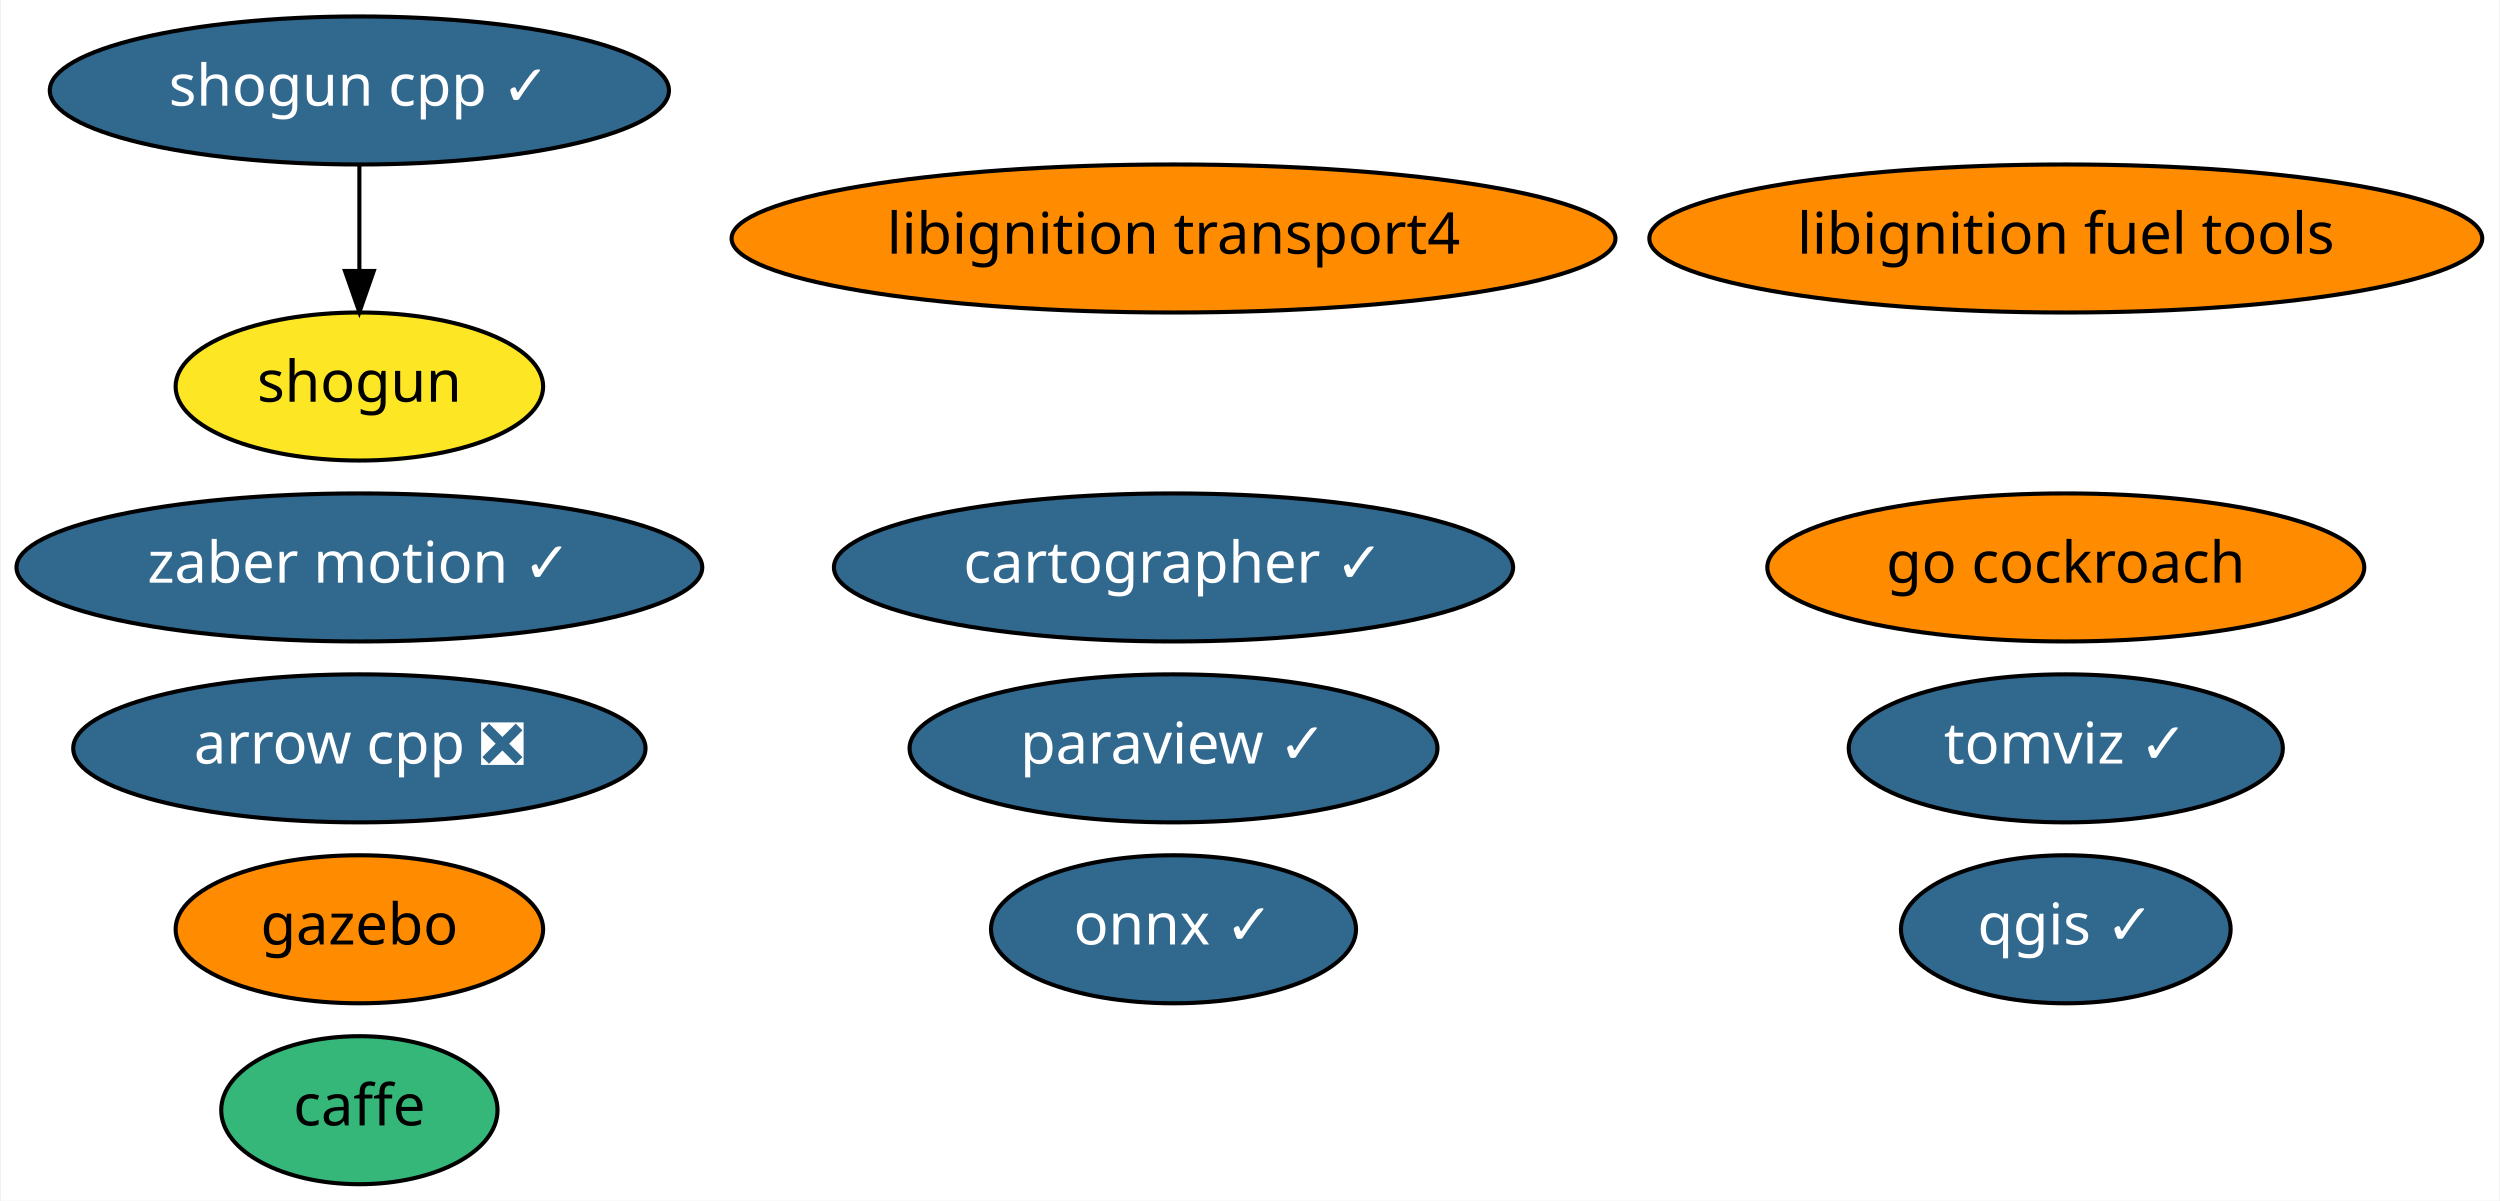
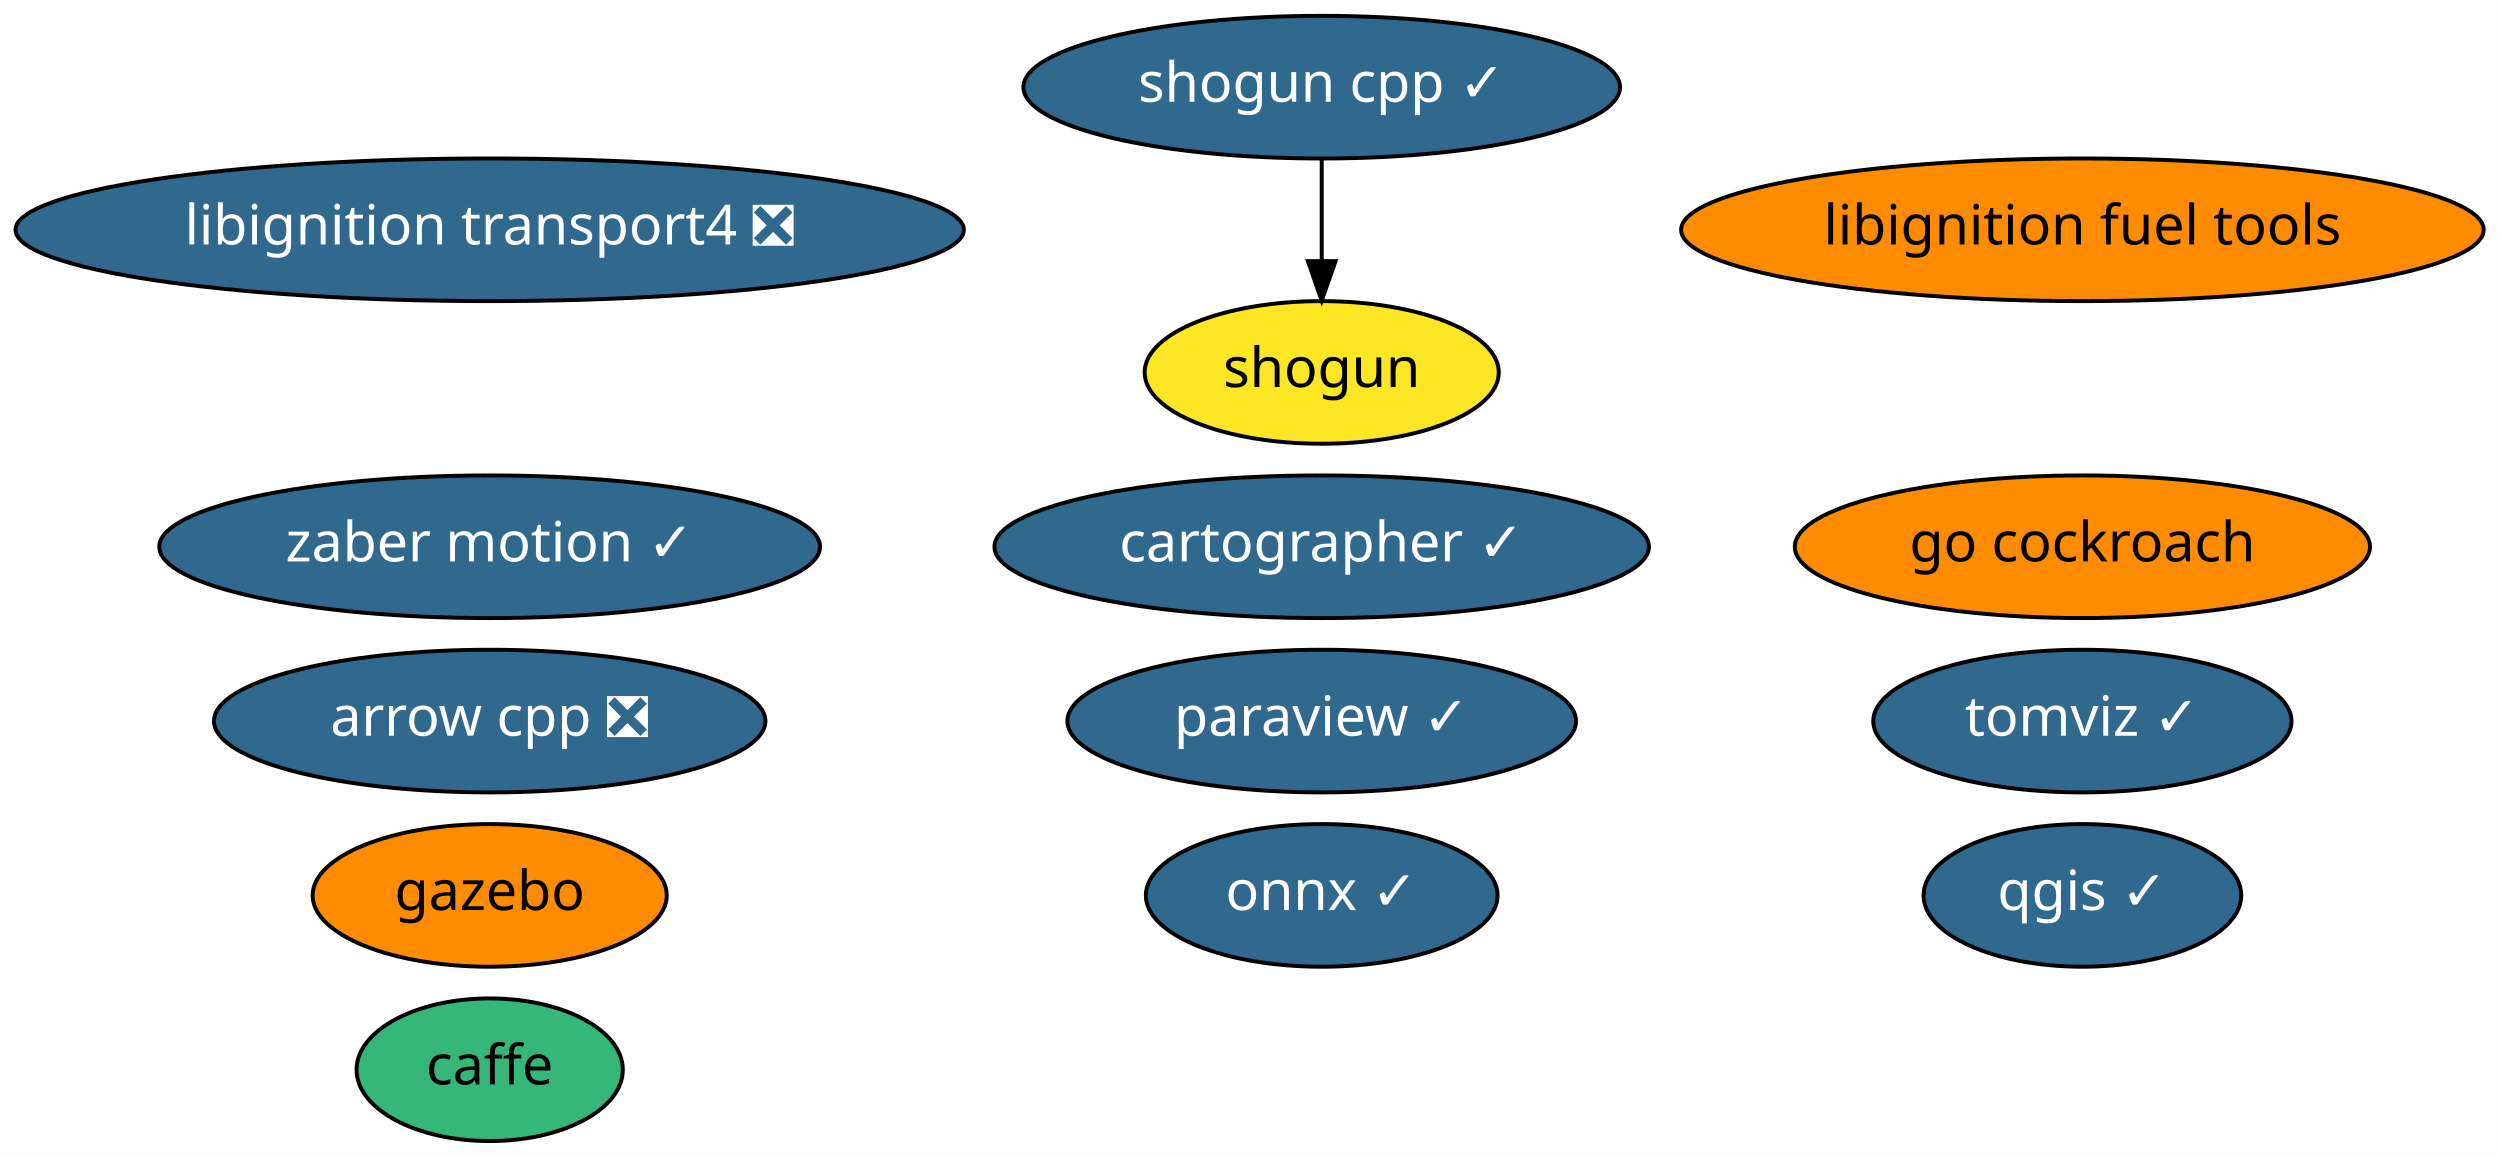
- <svg xmlns="http://www.w3.org/2000/svg" xmlns:xlink="http://www.w3.org/1999/xlink" width="608pt" height="292pt" viewBox="0.00 0.00 607.58 292.00">
+ <svg xmlns="http://www.w3.org/2000/svg" xmlns:xlink="http://www.w3.org/1999/xlink" width="631pt" height="292pt" viewBox="0.00 0.00 630.98 292.00">
  <g id="graph0" class="graph" transform="scale(1 1) rotate(0) translate(4 288)">
-     <polygon fill="white" stroke="transparent" points="-4,4 -4,-288 603.58,-288 603.58,4 -4,4" />
+     <polygon fill="white" stroke="transparent" points="-4,4 -4,-288 626.98,-288 626.98,4 -4,4" />
    <g id="node1" class="node">
      <g id="a_node1">
        <a xlink:href="https://github.com/conda-forge/arrow-cpp-feedstock/pull/359" xlink:title="arrow cpp ❎">
-           <ellipse fill="#31688e" stroke="black" cx="83.19" cy="-106" rx="69.59" ry="18" />
-           <text text-anchor="middle" x="83.19" y="-102.3" font-family="Times-Roman" font-size="14.00" fill="white">arrow cpp ❎</text>
+           <ellipse fill="#31688e" stroke="black" cx="119.59" cy="-106" rx="69.59" ry="18" />
+           <text text-anchor="middle" x="119.59" y="-102.3" font-family="Times-Roman" font-size="14.00" fill="white">arrow cpp ❎</text>
        </a>
      </g>
    </g>
    <g id="node2" class="node">
      <g id="a_node2">
        <a xlink:href="https://github.com/conda-forge/caffe-feedstock" xlink:title="caffe">
-           <ellipse fill="#35b779" stroke="black" cx="83.19" cy="-18" rx="33.6" ry="18" />
-           <text text-anchor="middle" x="83.19" y="-14.3" font-family="Times-Roman" font-size="14.00">caffe</text>
+           <ellipse fill="#35b779" stroke="black" cx="119.59" cy="-18" rx="33.6" ry="18" />
+           <text text-anchor="middle" x="119.59" y="-14.3" font-family="Times-Roman" font-size="14.00">caffe</text>
        </a>
      </g>
    </g>
    <g id="node3" class="node">
      <g id="a_node3">
        <a xlink:href="https://github.com/conda-forge/onnx-feedstock/pull/54" xlink:title="onnx ✓">
-           <ellipse fill="#31688e" stroke="black" cx="281.19" cy="-62" rx="44.39" ry="18" />
-           <text text-anchor="middle" x="281.19" y="-58.3" font-family="Times-Roman" font-size="14.00" fill="white">onnx ✓</text>
+           <ellipse fill="#31688e" stroke="black" cx="329.59" cy="-62" rx="44.39" ry="18" />
+           <text text-anchor="middle" x="329.59" y="-58.3" font-family="Times-Roman" font-size="14.00" fill="white">onnx ✓</text>
        </a>
      </g>
    </g>
    <g id="node4" class="node">
      <g id="a_node4">
        <a xlink:href="https://github.com/conda-forge/paraview-feedstock/pull/119" xlink:title="paraview ✓">
-           <ellipse fill="#31688e" stroke="black" cx="281.19" cy="-106" rx="64.19" ry="18" />
-           <text text-anchor="middle" x="281.19" y="-102.3" font-family="Times-Roman" font-size="14.00" fill="white">paraview ✓</text>
+           <ellipse fill="#31688e" stroke="black" cx="329.59" cy="-106" rx="64.19" ry="18" />
+           <text text-anchor="middle" x="329.59" y="-102.3" font-family="Times-Roman" font-size="14.00" fill="white">paraview ✓</text>
        </a>
      </g>
    </g>
    <g id="node5" class="node">
      <g id="a_node5">
        <a xlink:href="https://github.com/conda-forge/qgis-feedstock/pull/175" xlink:title="qgis ✓">
-           <ellipse fill="#31688e" stroke="black" cx="498.19" cy="-62" rx="40.09" ry="18" />
-           <text text-anchor="middle" x="498.19" y="-58.3" font-family="Times-Roman" font-size="14.00" fill="white">qgis ✓</text>
+           <ellipse fill="#31688e" stroke="black" cx="521.59" cy="-62" rx="40.09" ry="18" />
+           <text text-anchor="middle" x="521.59" y="-58.3" font-family="Times-Roman" font-size="14.00" fill="white">qgis ✓</text>
        </a>
      </g>
    </g>
    <g id="node6" class="node">
      <g id="a_node6">
        <a xlink:href="https://github.com/conda-forge/shogun-feedstock" xlink:title="shogun">
-           <ellipse fill="#fde725" stroke="black" cx="83.19" cy="-194" rx="44.69" ry="18" />
-           <text text-anchor="middle" x="83.19" y="-190.3" font-family="Times-Roman" font-size="14.00">shogun</text>
+           <ellipse fill="#fde725" stroke="black" cx="329.59" cy="-194" rx="44.69" ry="18" />
+           <text text-anchor="middle" x="329.59" y="-190.3" font-family="Times-Roman" font-size="14.00">shogun</text>
        </a>
      </g>
    </g>
    <g id="node7" class="node">
      <g id="a_node7">
        <a xlink:href="https://github.com/conda-forge/shogun-cpp-feedstock/pull/44" xlink:title="shogun cpp ✓">
-           <ellipse fill="#31688e" stroke="black" cx="83.19" cy="-266" rx="75.29" ry="18" />
-           <text text-anchor="middle" x="83.19" y="-262.3" font-family="Times-Roman" font-size="14.00" fill="white">shogun cpp ✓</text>
+           <ellipse fill="#31688e" stroke="black" cx="329.59" cy="-266" rx="75.29" ry="18" />
+           <text text-anchor="middle" x="329.59" y="-262.3" font-family="Times-Roman" font-size="14.00" fill="white">shogun cpp ✓</text>
        </a>
      </g>
    </g>
    <g id="edge1" class="edge">
-       <path fill="none" stroke="black" d="M83.19,-247.7C83.19,-239.98 83.19,-230.71 83.19,-222.11" />
-       <polygon fill="black" stroke="black" points="86.69,-222.1 83.19,-212.1 79.69,-222.1 86.69,-222.1" />
+       <path fill="none" stroke="black" d="M329.59,-247.7C329.59,-239.98 329.59,-230.71 329.59,-222.11" />
+       <polygon fill="black" stroke="black" points="333.09,-222.1 329.59,-212.1 326.09,-222.1 333.09,-222.1" />
    </g>
    <g id="node8" class="node">
      <g id="a_node8">
-         <a xlink:href="https://github.com/conda-forge/libignition-transport4-feedstock" xlink:title="libignition transport4">
-           <ellipse fill="#ff8c00" stroke="black" cx="281.19" cy="-230" rx="107.48" ry="18" />
-           <text text-anchor="middle" x="281.19" y="-226.3" font-family="Times-Roman" font-size="14.00">libignition transport4</text>
+         <a xlink:href="https://github.com/conda-forge/libignition-transport4-feedstock/pull/28" xlink:title="libignition transport4 ❎">
+           <ellipse fill="#31688e" stroke="black" cx="119.59" cy="-230" rx="119.68" ry="18" />
+           <text text-anchor="middle" x="119.59" y="-226.3" font-family="Times-Roman" font-size="14.00" fill="white">libignition transport4 ❎</text>
        </a>
      </g>
    </g>
    <g id="node9" class="node">
      <g id="a_node9">
        <a xlink:href="https://github.com/conda-forge/gazebo-feedstock" xlink:title="gazebo">
-           <ellipse fill="#ff8c00" stroke="black" cx="83.19" cy="-62" rx="44.69" ry="18" />
-           <text text-anchor="middle" x="83.19" y="-58.3" font-family="Times-Roman" font-size="14.00">gazebo</text>
+           <ellipse fill="#ff8c00" stroke="black" cx="119.59" cy="-62" rx="44.69" ry="18" />
+           <text text-anchor="middle" x="119.59" y="-58.3" font-family="Times-Roman" font-size="14.00">gazebo</text>
        </a>
      </g>
    </g>
    <g id="node10" class="node">
      <g id="a_node10">
        <a xlink:href="https://github.com/conda-forge/libignition-fuel-tools-feedstock" xlink:title="libignition fuel tools">
-           <ellipse fill="#ff8c00" stroke="black" cx="498.19" cy="-230" rx="101.28" ry="18" />
-           <text text-anchor="middle" x="498.19" y="-226.3" font-family="Times-Roman" font-size="14.00">libignition fuel tools</text>
+           <ellipse fill="#ff8c00" stroke="black" cx="521.59" cy="-230" rx="101.28" ry="18" />
+           <text text-anchor="middle" x="521.59" y="-226.3" font-family="Times-Roman" font-size="14.00">libignition fuel tools</text>
        </a>
      </g>
    </g>
    <g id="node11" class="node">
      <g id="a_node11">
        <a xlink:href="https://github.com/conda-forge/zaber-motion-feedstock/pull/32" xlink:title="zaber motion ✓">
-           <ellipse fill="#31688e" stroke="black" cx="83.19" cy="-150" rx="83.39" ry="18" />
-           <text text-anchor="middle" x="83.19" y="-146.3" font-family="Times-Roman" font-size="14.00" fill="white">zaber motion ✓</text>
+           <ellipse fill="#31688e" stroke="black" cx="119.59" cy="-150" rx="83.39" ry="18" />
+           <text text-anchor="middle" x="119.59" y="-146.3" font-family="Times-Roman" font-size="14.00" fill="white">zaber motion ✓</text>
        </a>
      </g>
    </g>
    <g id="node12" class="node">
      <g id="a_node12">
        <a xlink:href="https://github.com/conda-forge/go-cockroach-feedstock" xlink:title="go cockroach">
-           <ellipse fill="#ff8c00" stroke="black" cx="498.19" cy="-150" rx="72.59" ry="18" />
-           <text text-anchor="middle" x="498.19" y="-146.3" font-family="Times-Roman" font-size="14.00">go cockroach</text>
+           <ellipse fill="#ff8c00" stroke="black" cx="521.59" cy="-150" rx="72.59" ry="18" />
+           <text text-anchor="middle" x="521.59" y="-146.3" font-family="Times-Roman" font-size="14.00">go cockroach</text>
        </a>
      </g>
    </g>
    <g id="node13" class="node">
      <g id="a_node13">
        <a xlink:href="https://github.com/conda-forge/cartographer-feedstock/pull/12" xlink:title="cartographer ✓">
-           <ellipse fill="#31688e" stroke="black" cx="281.19" cy="-150" rx="82.59" ry="18" />
-           <text text-anchor="middle" x="281.19" y="-146.3" font-family="Times-Roman" font-size="14.00" fill="white">cartographer ✓</text>
+           <ellipse fill="#31688e" stroke="black" cx="329.59" cy="-150" rx="82.59" ry="18" />
+           <text text-anchor="middle" x="329.59" y="-146.3" font-family="Times-Roman" font-size="14.00" fill="white">cartographer ✓</text>
        </a>
      </g>
    </g>
    <g id="node14" class="node">
      <g id="a_node14">
        <a xlink:href="https://github.com/conda-forge/tomviz-feedstock/pull/5" xlink:title="tomviz ✓">
-           <ellipse fill="#31688e" stroke="black" cx="498.19" cy="-106" rx="52.79" ry="18" />
-           <text text-anchor="middle" x="498.19" y="-102.3" font-family="Times-Roman" font-size="14.00" fill="white">tomviz ✓</text>
+           <ellipse fill="#31688e" stroke="black" cx="521.59" cy="-106" rx="52.79" ry="18" />
+           <text text-anchor="middle" x="521.59" y="-102.3" font-family="Times-Roman" font-size="14.00" fill="white">tomviz ✓</text>
        </a>
      </g>
    </g>
  </g>
</svg>
